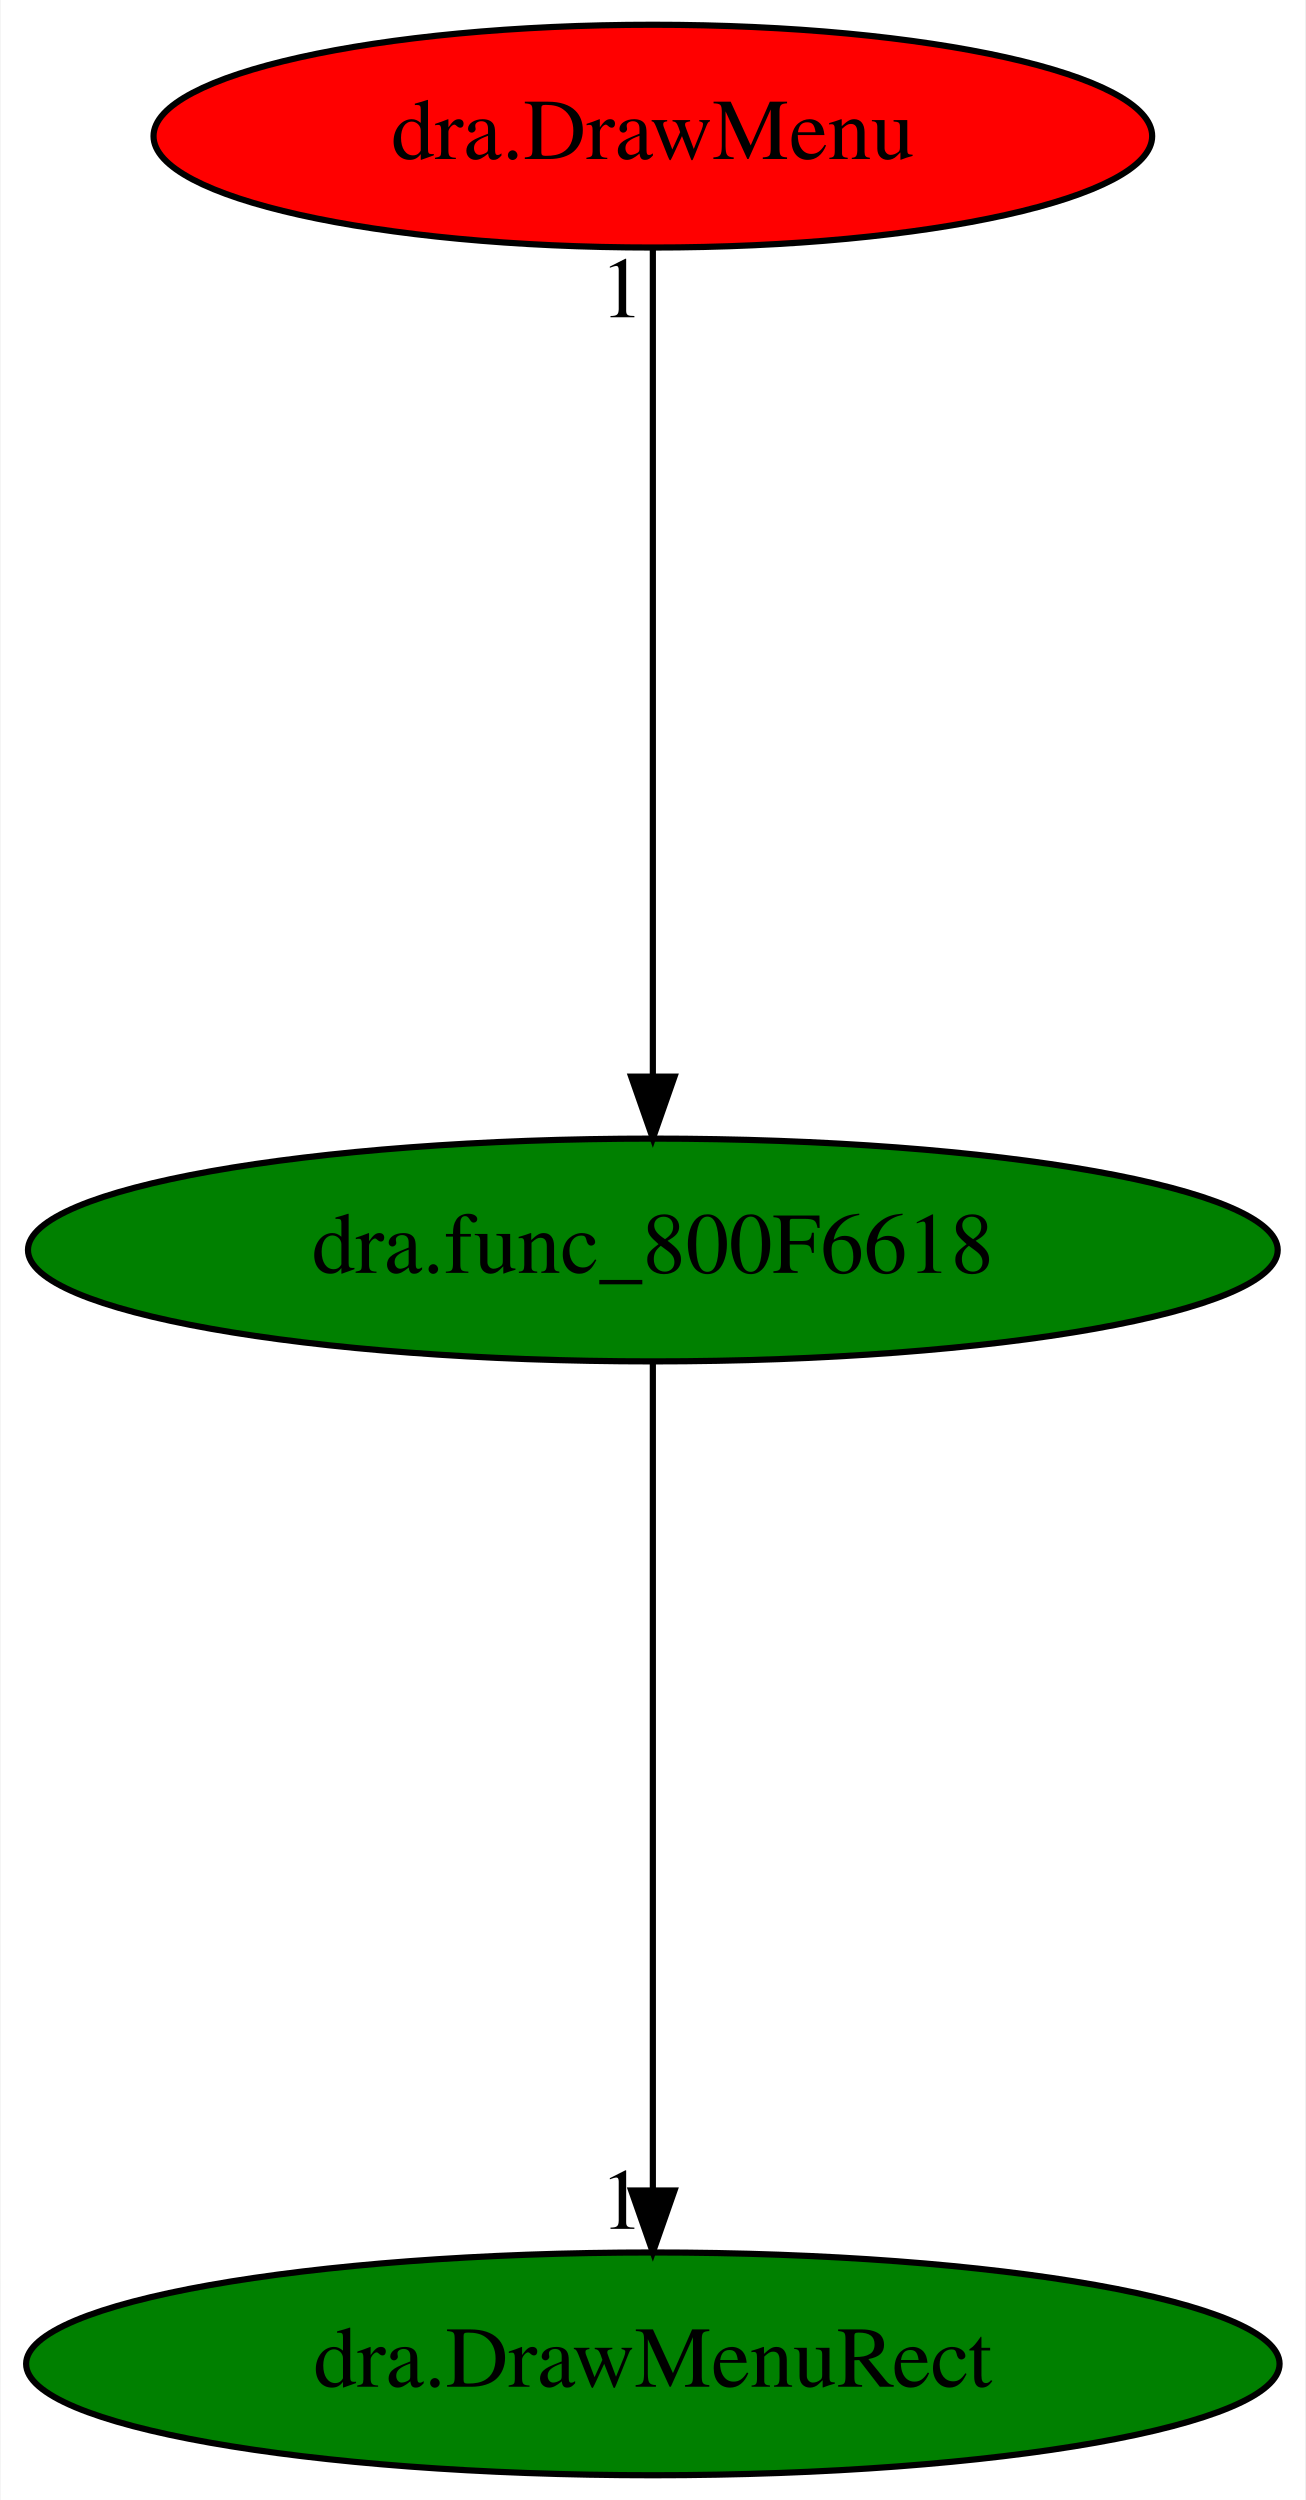
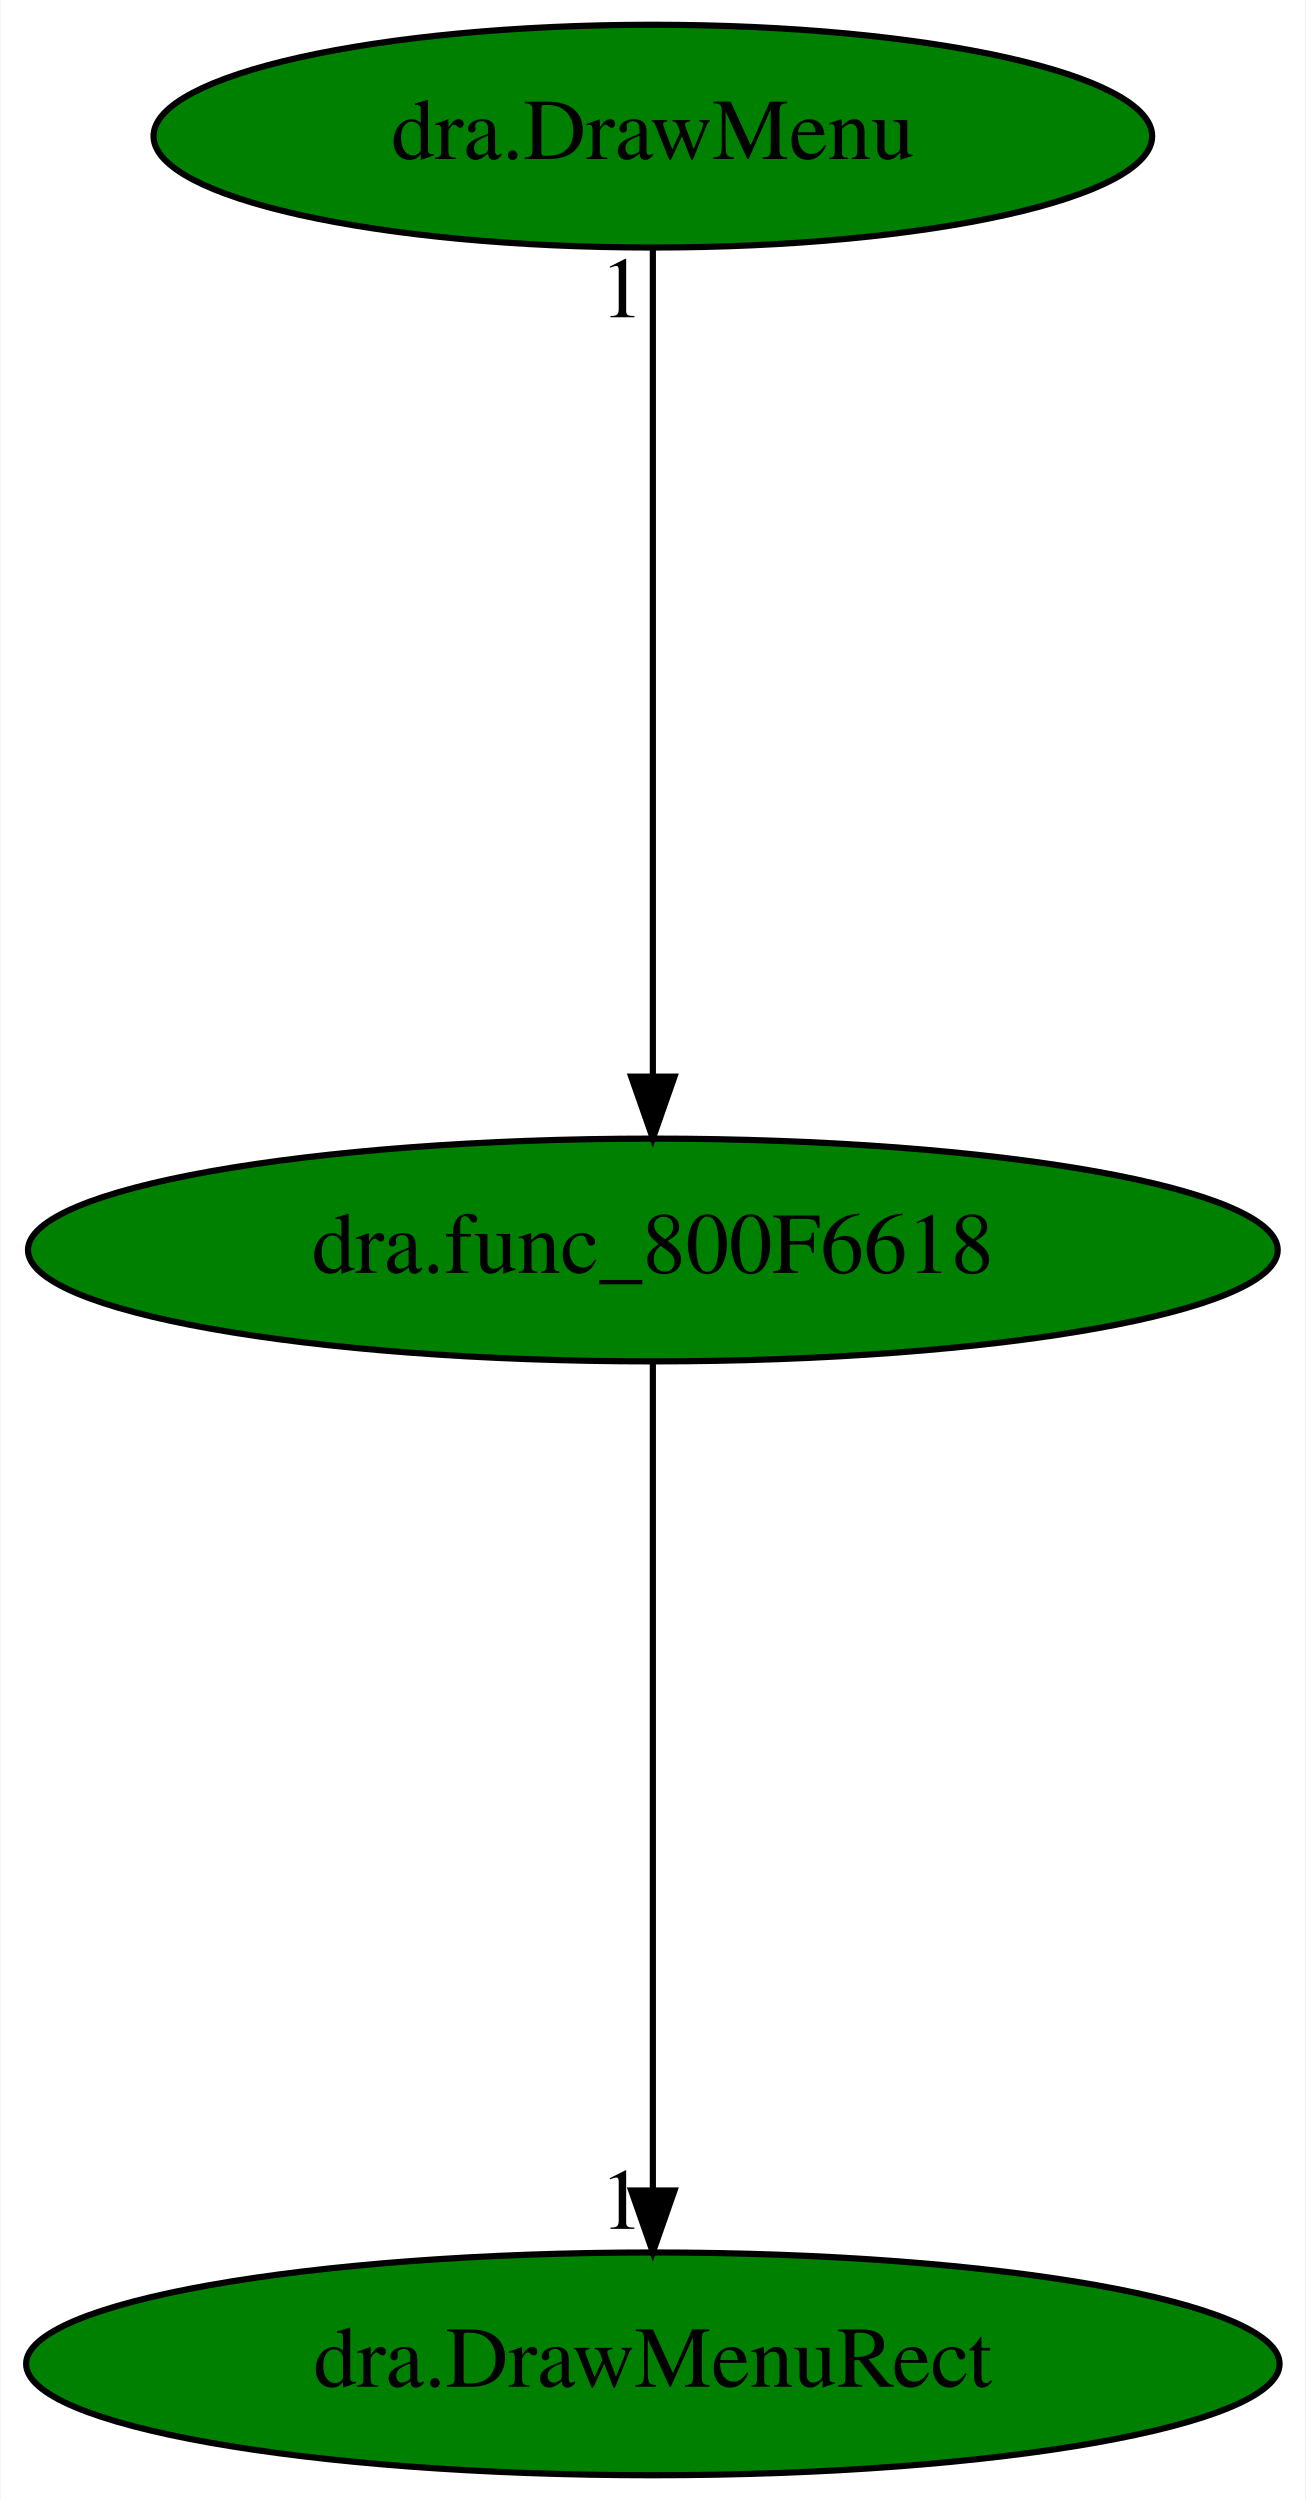
<svg xmlns="http://www.w3.org/2000/svg" xmlns:xlink="http://www.w3.org/1999/xlink" width="211pt" height="404pt" viewBox="0.00 0.00 210.78 404.00">
  <g id="graph0" class="graph" transform="scale(1 1) rotate(0) translate(4 400)">
    <polygon fill="white" stroke="transparent" points="-4,4 -4,-400 206.78,-400 206.78,4 -4,4" />
    <g id="node1" class="node">
      <ellipse fill="green" stroke="black" cx="101.39" cy="-198" rx="100.98" ry="18" />
      <text text-anchor="middle" x="101.39" y="-194.3" font-family="Times,serif" font-size="14.00">dra.func_800F6618</text>
    </g>
    <g id="node2" class="node">
      <g id="a_node2">
        <a xlink:href="dra.DrawMenuRect.svg" xlink:title="dra.DrawMenuRect">
          <ellipse fill="green" stroke="black" cx="101.39" cy="-18" rx="101.28" ry="18" />
          <text text-anchor="middle" x="101.39" y="-14.3" font-family="Times,serif" font-size="14.00">dra.DrawMenuRect</text>
        </a>
      </g>
    </g>
    <g id="edge1" class="edge">
      <path fill="none" stroke="black" d="M101.39,-179.93C101.39,-148.97 101.39,-83.3 101.39,-46.13" />
      <polygon fill="black" stroke="black" points="104.89,-46.02 101.39,-36.02 97.89,-46.02 104.89,-46.02" />
      <text text-anchor="middle" x="96.39" y="-39.82" font-family="Times,serif" font-size="14.00">1</text>
    </g>
    <g id="node3" class="node">
      <g id="a_node3">
        <a xlink:href="dra.DrawMenu.svg" xlink:title="dra.DrawMenu">
-           <ellipse fill="red" stroke="black" cx="101.39" cy="-378" rx="80.69" ry="18" />
+           <ellipse fill="green" stroke="black" cx="101.39" cy="-378" rx="80.69" ry="18" />
          <text text-anchor="middle" x="101.39" y="-374.3" font-family="Times,serif" font-size="14.00">dra.DrawMenu</text>
        </a>
      </g>
    </g>
    <g id="edge2" class="edge">
      <path fill="none" stroke="black" d="M101.39,-359.93C101.39,-328.97 101.39,-263.3 101.39,-226.13" />
      <polygon fill="black" stroke="black" points="104.89,-226.02 101.39,-216.02 97.89,-226.02 104.89,-226.02" />
      <text text-anchor="middle" x="96.39" y="-348.73" font-family="Times,serif" font-size="14.00">1</text>
    </g>
  </g>
</svg>
